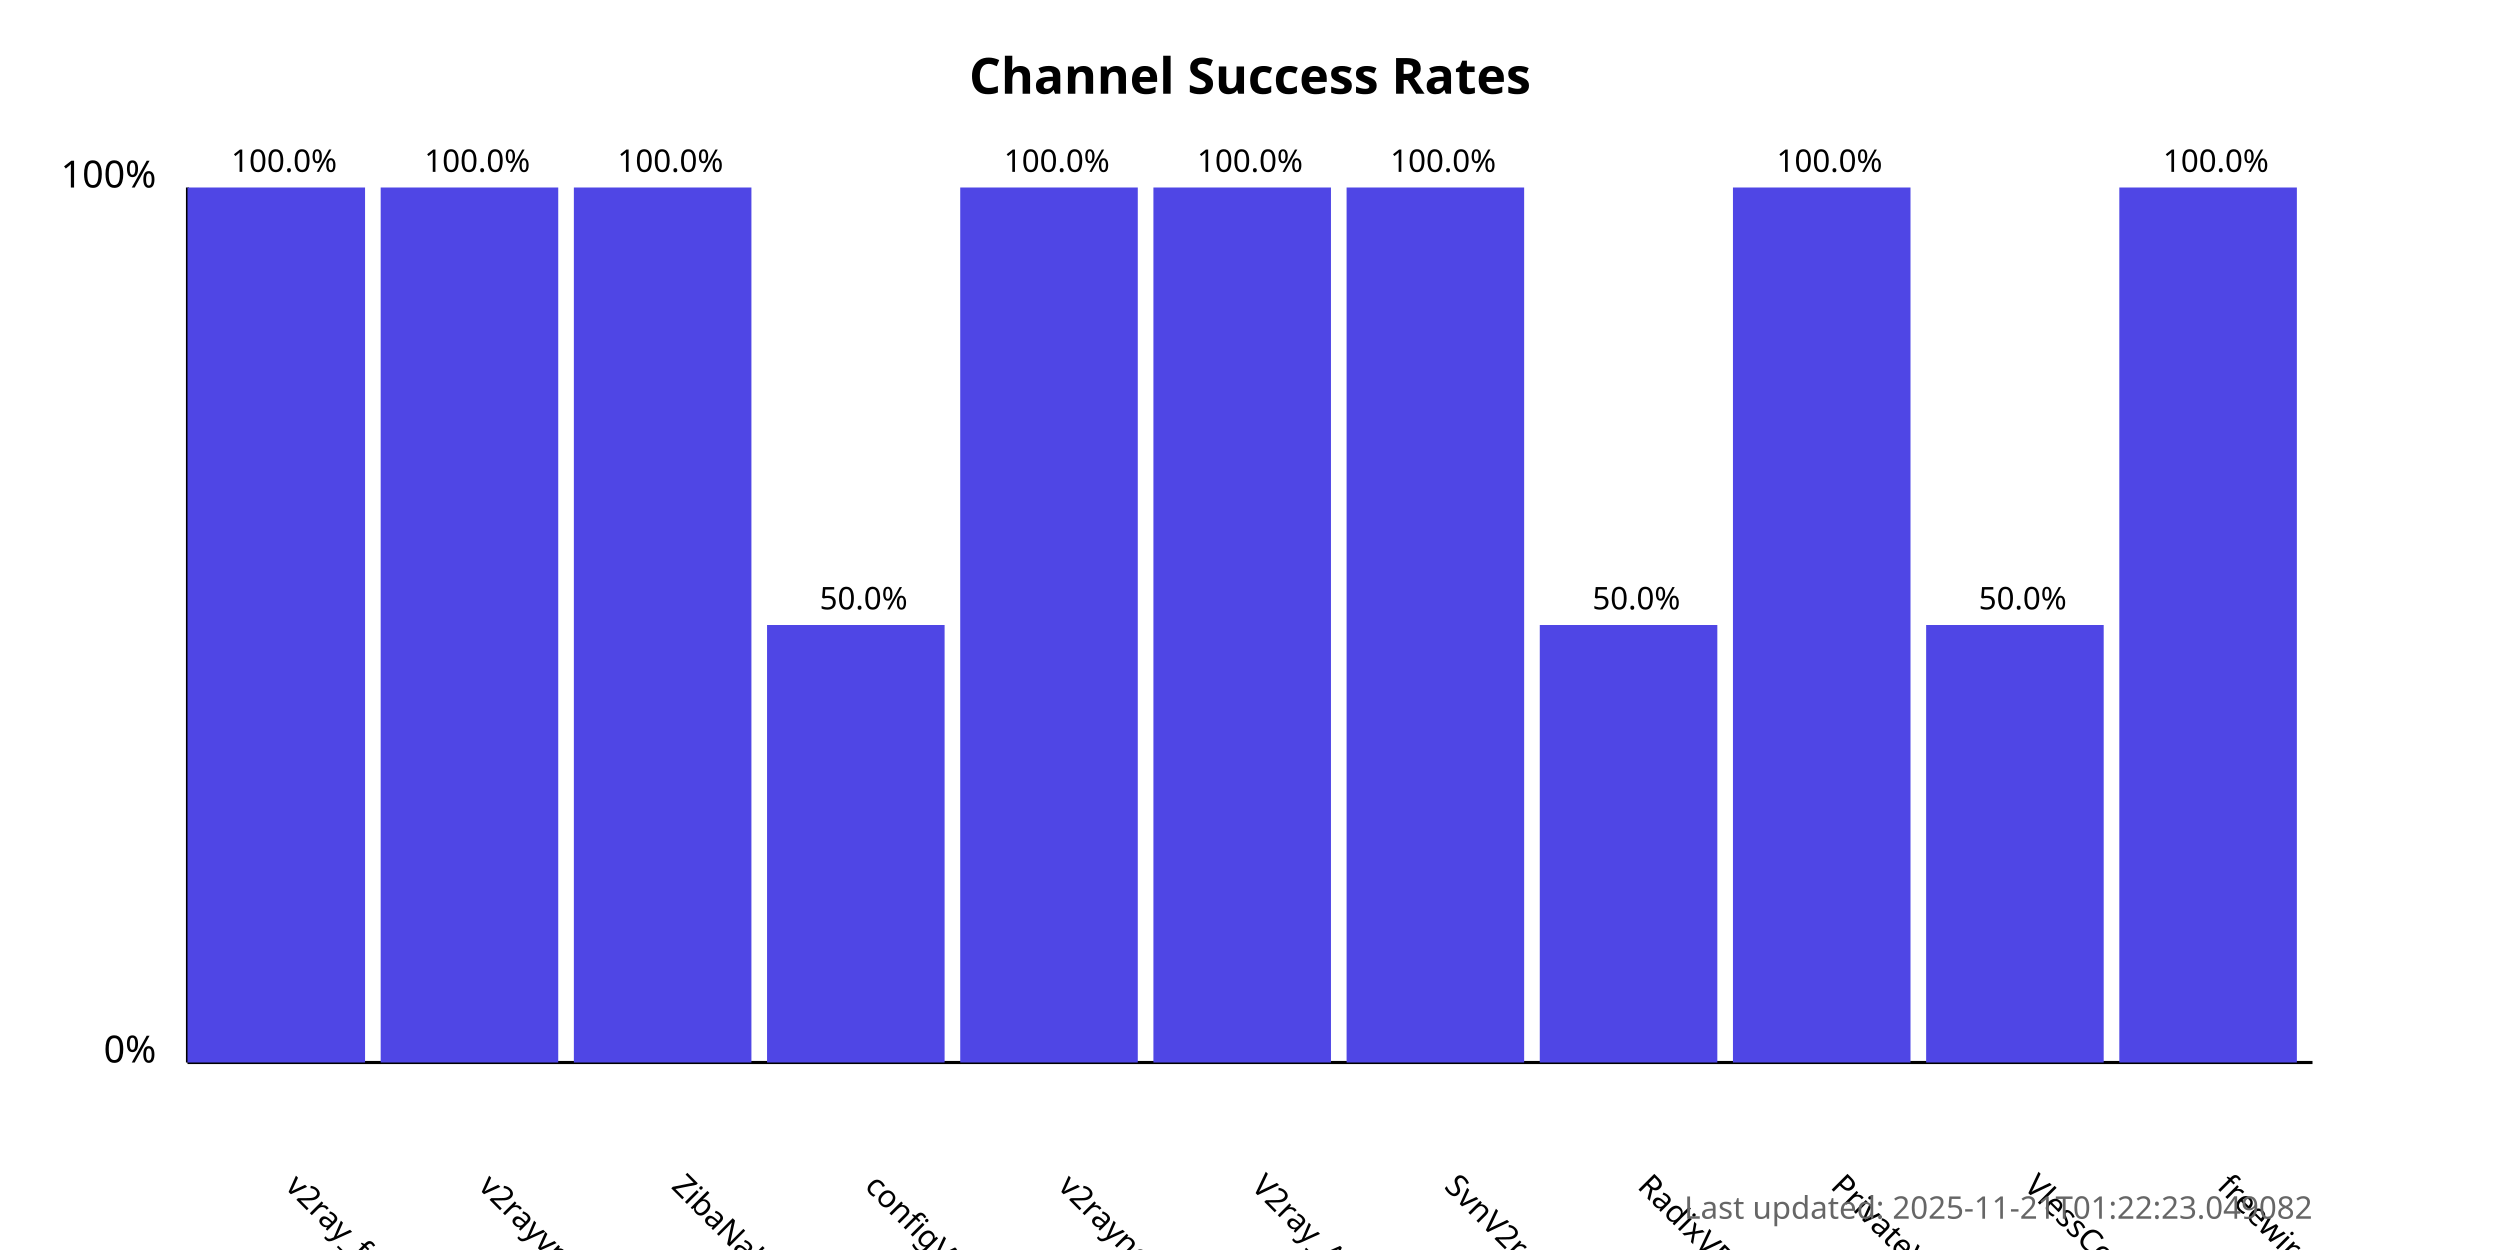
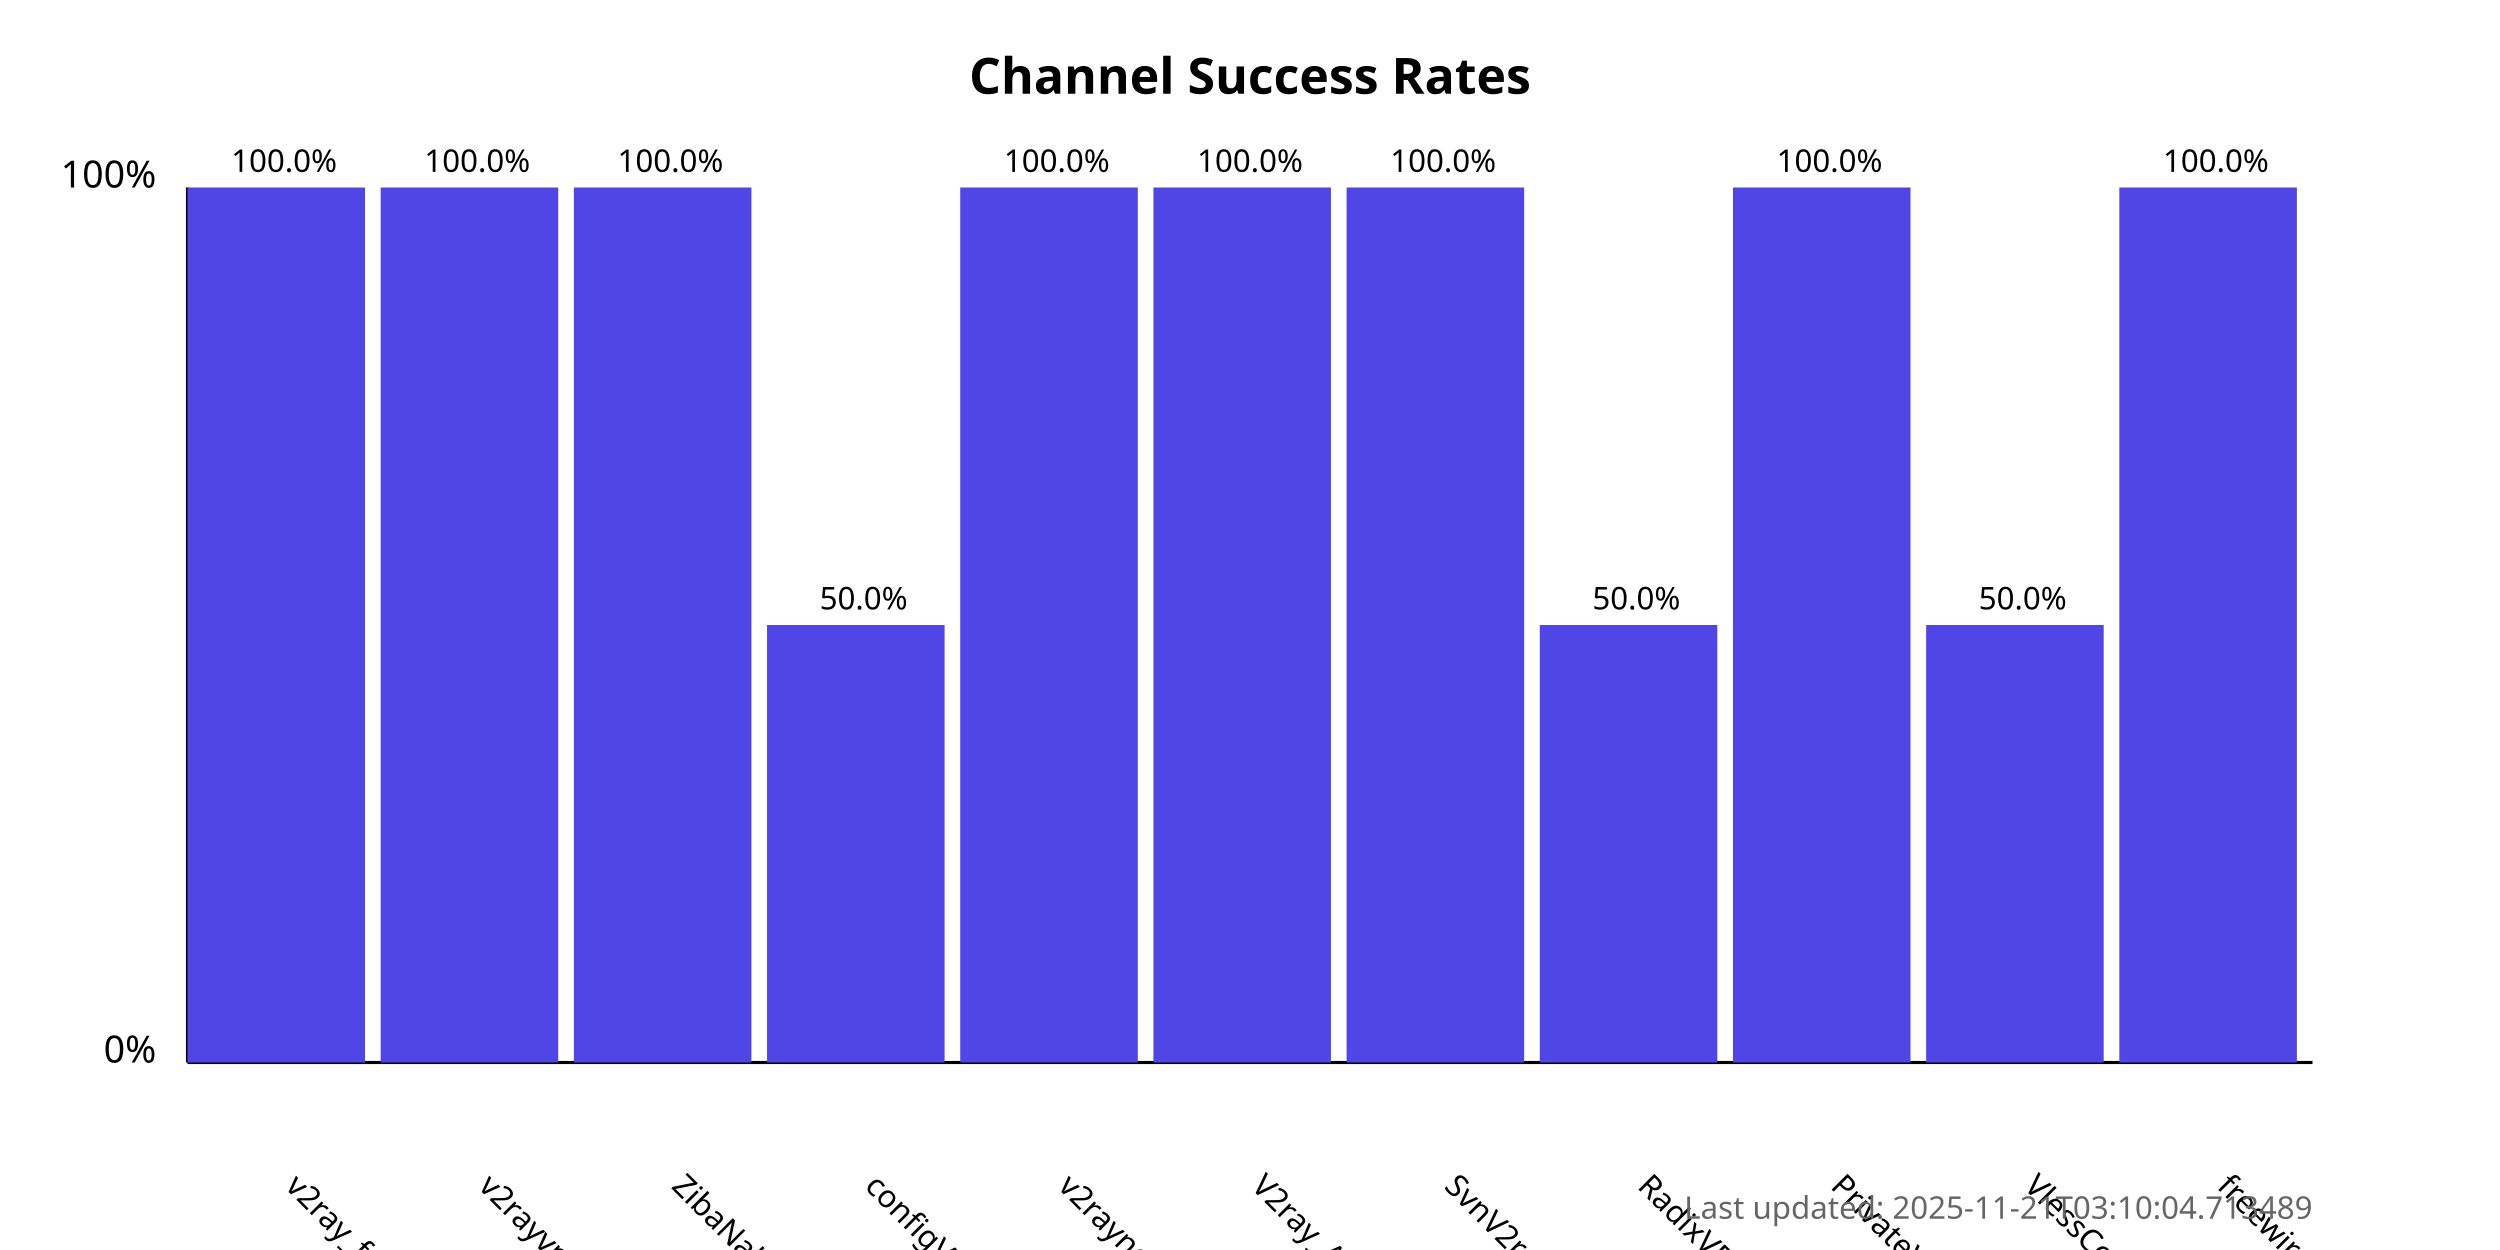
<svg xmlns="http://www.w3.org/2000/svg" width="800" height="400">
  <style>
            .chart-title { font: bold 16px sans-serif; }
            .axis-label { font: 12px sans-serif; }
            .tick-label { font: 10px sans-serif; }
            .bar { fill: #4f46e5; }
            .bar:hover { fill: #6366f1; }
            .timestamp { font: 10px sans-serif; fill: #666; }
        </style>
  <text x="400.0" y="30" text-anchor="middle" class="chart-title">
            Channel Success Rates
        </text>
  <line x1="60" y1="340" x2="60" y2="60" stroke="black" stroke-width="1" />
  <line x1="60" y1="340" x2="740" y2="340" stroke="black" stroke-width="1" />
  <text x="50" y="340" text-anchor="end" class="axis-label">0%</text>
  <text x="50" y="60" text-anchor="end" class="axis-label">100%</text>
  <g>
    <rect x="60" y="60.0" width="56.818" height="280.0" class="bar" />
    <text x="90.909" y="380" transform="rotate(45, 90.90909, 380)" text-anchor="start" class="tick-label">
                v2ray_free_conf
            </text>
    <text x="90.909" y="55.0" text-anchor="middle" class="tick-label">
                100.0%
            </text>
  </g>
  <g>
    <rect x="121.818" y="60.0" width="56.818" height="280.0" class="bar" />
    <text x="152.727" y="380" transform="rotate(45, 152.7273, 380)" text-anchor="start" class="tick-label">
                v2rayvpno
            </text>
    <text x="152.727" y="55.0" text-anchor="middle" class="tick-label">
                100.0%
            </text>
  </g>
  <g>
    <rect x="183.636" y="60.0" width="56.818" height="280.0" class="bar" />
    <text x="214.545" y="380" transform="rotate(45, 214.5455, 380)" text-anchor="start" class="tick-label">
                ZibaNabz
            </text>
    <text x="214.545" y="55.0" text-anchor="middle" class="tick-label">
                100.0%
            </text>
  </g>
  <g>
    <rect x="245.455" y="200.0" width="56.818" height="140.0" class="bar" />
    <text x="276.364" y="380" transform="rotate(45, 276.3636, 380)" text-anchor="start" class="tick-label">
                configV2rayForFree
            </text>
    <text x="276.364" y="195.0" text-anchor="middle" class="tick-label">
                50.0%
            </text>
  </g>
  <g>
    <rect x="307.273" y="60.0" width="56.818" height="280.0" class="bar" />
    <text x="338.182" y="380" transform="rotate(45, 338.1818, 380)" text-anchor="start" class="tick-label">
                v2rayngvpn
            </text>
    <text x="338.182" y="55.0" text-anchor="middle" class="tick-label">
                100.0%
            </text>
  </g>
  <g>
    <rect x="369.091" y="60.0" width="56.818" height="280.0" class="bar" />
    <text x="400.0" y="380" transform="rotate(45, 400.0, 380)" text-anchor="start" class="tick-label">
                V2ray_Alpha
            </text>
    <text x="400.0" y="55.0" text-anchor="middle" class="tick-label">
                100.0%
            </text>
  </g>
  <g>
    <rect x="430.909" y="60.0" width="56.818" height="280.0" class="bar" />
    <text x="461.818" y="380" transform="rotate(45, 461.8182, 380)" text-anchor="start" class="tick-label">
                SvnV2ray
            </text>
    <text x="461.818" y="55.0" text-anchor="middle" class="tick-label">
                100.0%
            </text>
  </g>
  <g>
    <rect x="492.727" y="200.0" width="56.818" height="140.0" class="bar" />
    <text x="523.636" y="380" transform="rotate(45, 523.6364, 380)" text-anchor="start" class="tick-label">
                RadixVPN
            </text>
    <text x="523.636" y="195.0" text-anchor="middle" class="tick-label">
                50.0%
            </text>
  </g>
  <g>
    <rect x="554.545" y="60.0" width="56.818" height="280.0" class="bar" />
    <text x="585.455" y="380" transform="rotate(45, 585.4545, 380)" text-anchor="start" class="tick-label">
                PrivateVPNs
            </text>
    <text x="585.455" y="55.0" text-anchor="middle" class="tick-label">
                100.0%
            </text>
  </g>
  <g>
    <rect x="616.364" y="200.0" width="56.818" height="140.0" class="bar" />
    <text x="647.273" y="380" transform="rotate(45, 647.2727, 380)" text-anchor="start" class="tick-label">
                VlessConfig
            </text>
    <text x="647.273" y="195.0" text-anchor="middle" class="tick-label">
                50.0%
            </text>
  </g>
  <g>
    <rect x="678.182" y="60.0" width="56.818" height="280.0" class="bar" />
    <text x="709.091" y="380" transform="rotate(45, 709.0909, 380)" text-anchor="start" class="tick-label">
                freewireguard
            </text>
    <text x="709.091" y="55.0" text-anchor="middle" class="tick-label">
                100.0%
            </text>
  </g>
  <text x="740" y="390" text-anchor="end" class="timestamp">
-             Last updated: 2025-11-21T01:22:23.049082
+             Last updated: 2025-11-21T03:10:04.713489
        </text>
</svg>
